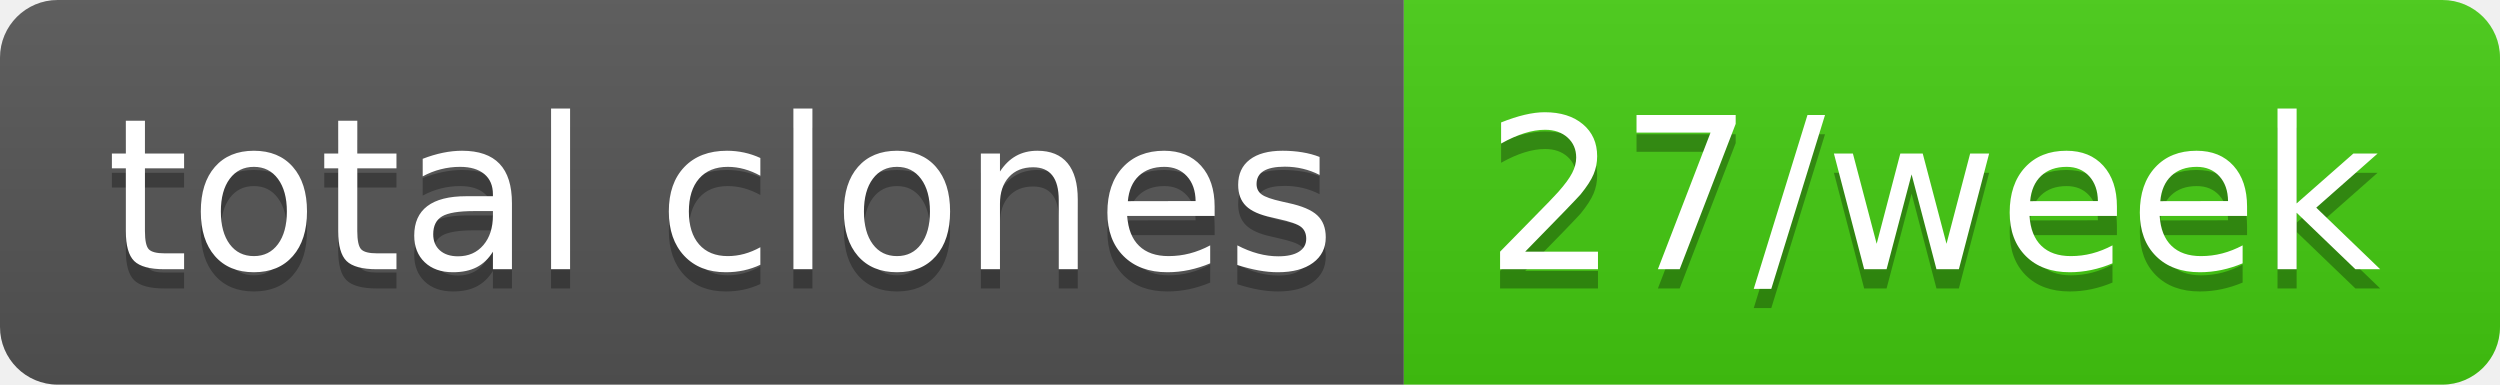
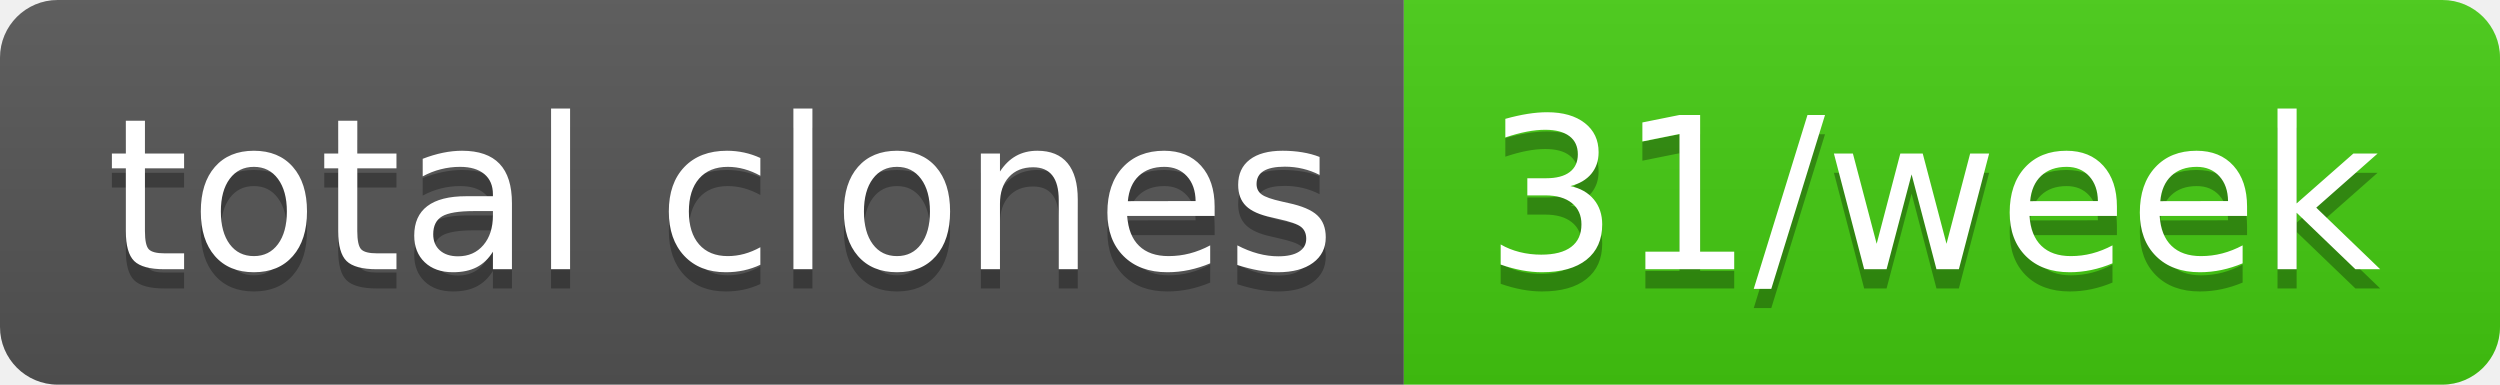
- <svg xmlns="http://www.w3.org/2000/svg" width="130" height="20" role="img" aria-label="total clones: 27/week">
+ <svg xmlns="http://www.w3.org/2000/svg" width="130" height="20" role="img" aria-label="total clones: 31/week">
  <linearGradient id="s" x2="0" y2="100%">
    <stop offset="0" stop-color="#bbb" stop-opacity=".1" />
    <stop offset="1" stop-opacity=".1" />
  </linearGradient>
  <clipPath id="r">
    <rect width="130" height="20" rx="3" fill="#fff" />
  </clipPath>
  <g clip-path="url(#r)">
    <rect width="73" height="20" fill="#555" />
    <rect x="73" width="57" height="20" fill="#4c1" />
    <rect width="130" height="20" fill="url(#s)" />
  </g>
  <g fill="#fff" text-anchor="middle" font-family="Verdana,Geneva,DejaVu Sans,sans-serif" text-rendering="geometricPrecision" font-size="110">
    <text aria-hidden="true" x="375" y="150" fill="#010101" fill-opacity=".3" transform="scale(.1)" textLength="630">total clones</text>
    <text x="375" y="140" transform="scale(.1)" fill="#fff" textLength="630">total clones</text>
-     <text aria-hidden="true" x="1005" y="150" fill="#010101" fill-opacity=".3" transform="scale(.1)" textLength="470">27/week</text>
-     <text x="1005" y="140" transform="scale(.1)" fill="#fff" textLength="470">27/week</text>
+     <text aria-hidden="true" x="1005" y="150" fill="#010101" fill-opacity=".3" transform="scale(.1)" textLength="470">31/week</text>
+     <text x="1005" y="140" transform="scale(.1)" fill="#fff" textLength="470">31/week</text>
  </g>
</svg>
